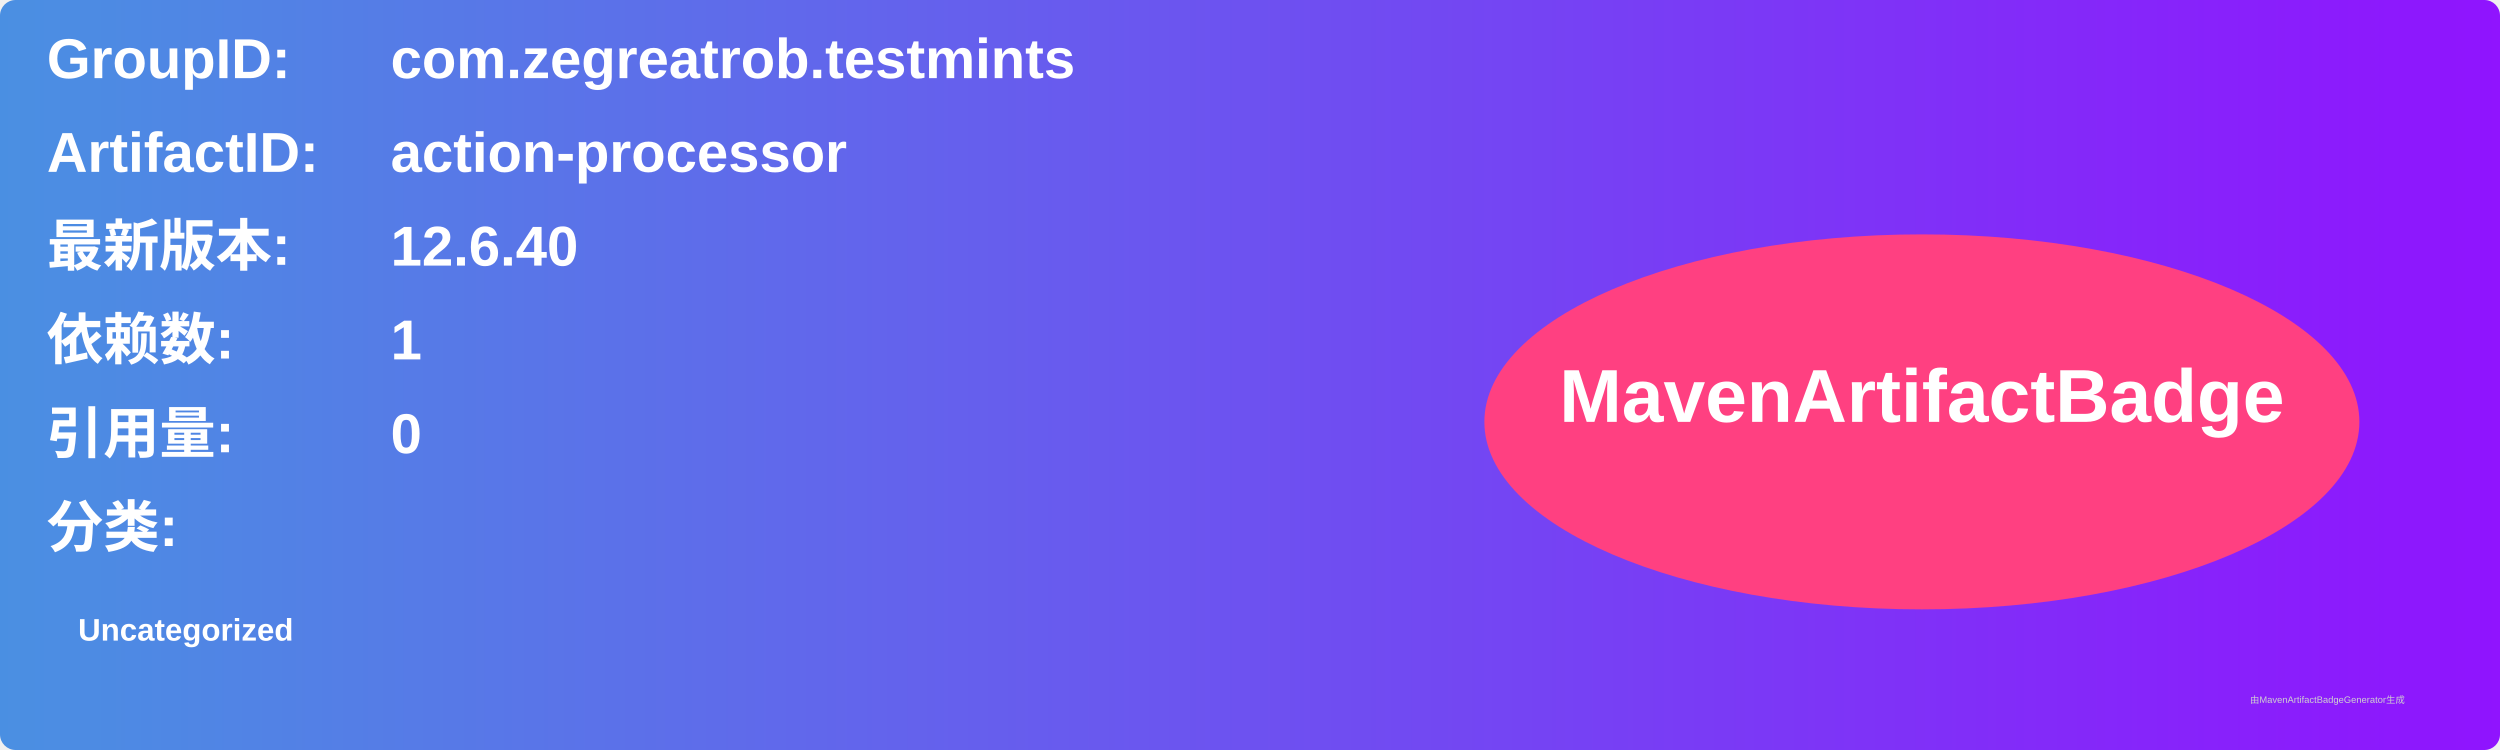
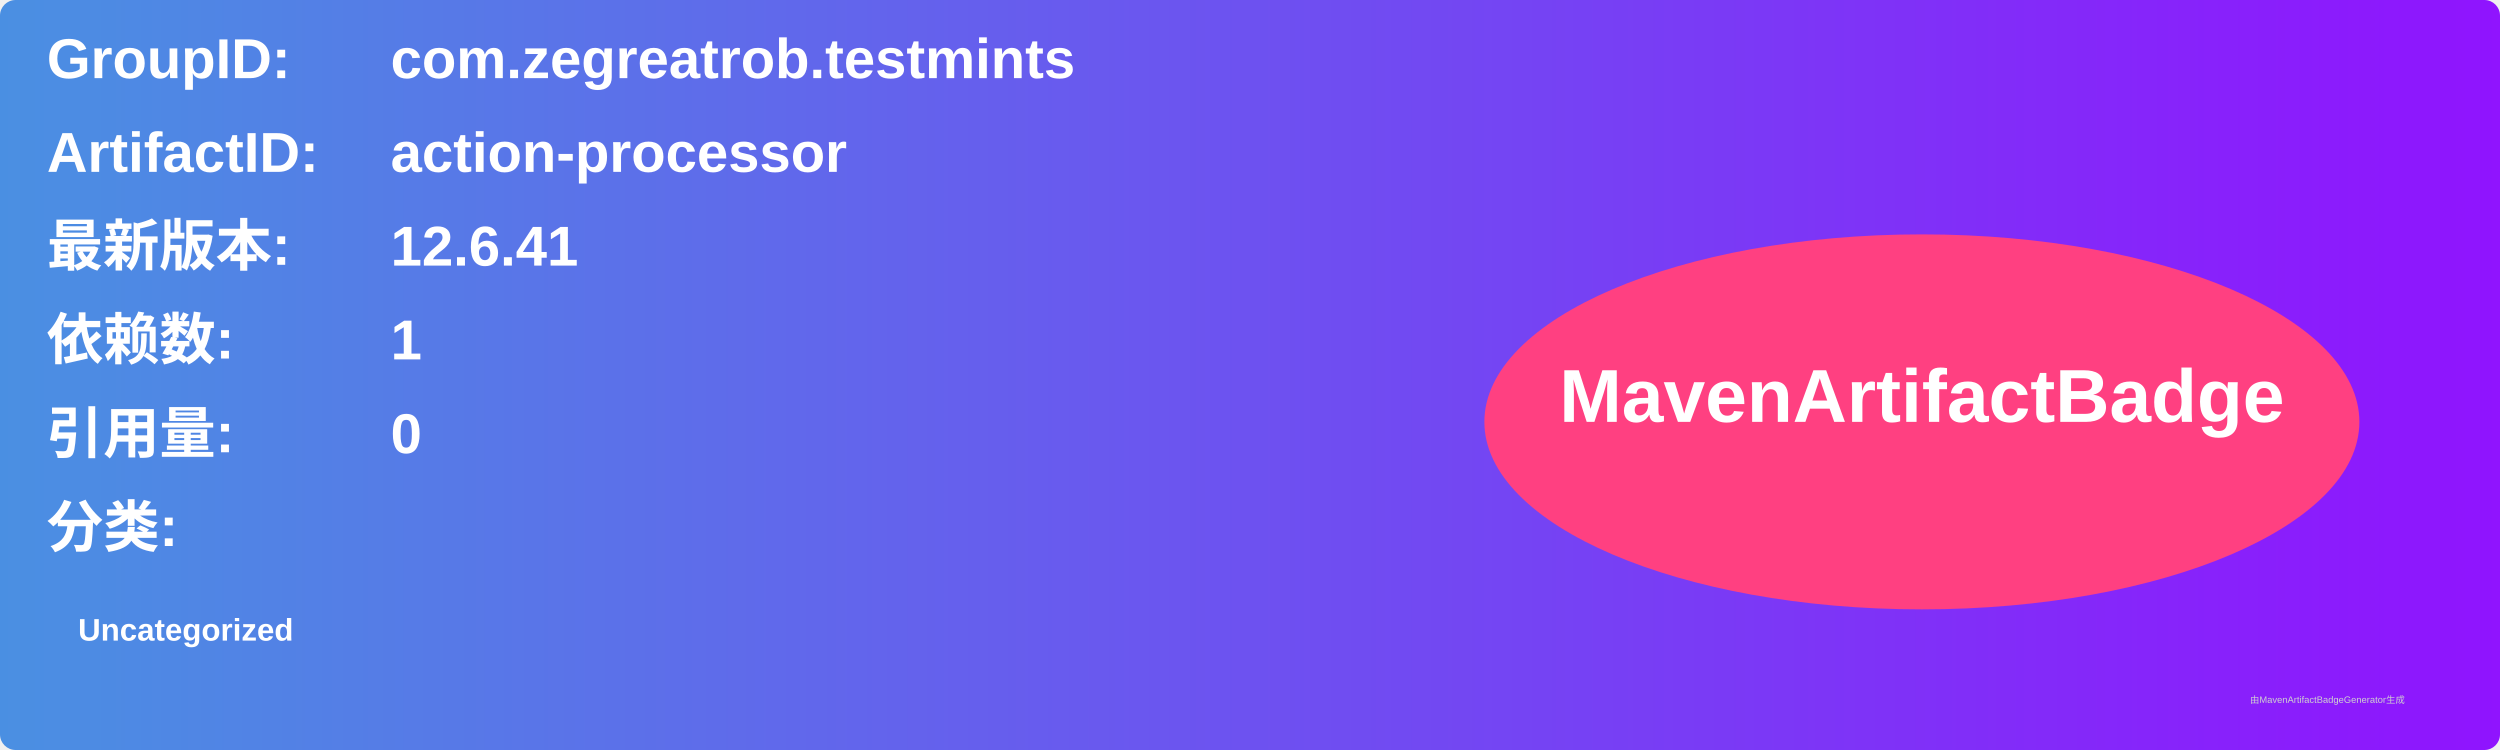
<svg xmlns="http://www.w3.org/2000/svg" width="800" height="240" viewBox="0 0 800 240">
  <linearGradient id="grad" x1="0%" y1="0%" x2="100%" y2="0%">
    <stop offset="0%" stop-color="#4a90e2" />
    <stop offset="100%" stop-color="#9013fe" />
  </linearGradient>
  <rect width="100%" height="100%" rx="5" ry="5" fill="url(#grad)" />
  <g transform="translate(15, 15)">
    <text x="0" y="10" font-family="Arial" font-size="18" fill="white" font-weight="bold" width="260">GroupID:</text>
    <text x="110" y="10" font-family="Arial" font-size="18" fill="white" font-weight="bold" width="460">com.zegreatrob.testmints</text>
    <text x="0" y="40" font-family="Arial" font-size="18" fill="white" font-weight="bold" width="260">ArtifactID:</text>
    <text x="110" y="40" font-family="Arial" font-size="18" fill="white" font-weight="bold" width="460">action-processor</text>
    <text x="0" y="70" font-family="Arial" font-size="18" fill="white" font-weight="bold">最新版本:</text>
    <text x="110" y="70" font-family="Arial" font-size="18" fill="white" font-weight="bold">
-       <tspan font-weight="bold">12.6.40</tspan>
+       <tspan font-weight="bold">12.6.41</tspan>
    </text>
    <text x="0" y="100" font-family="Arial" font-size="18" fill="white" font-weight="bold">依赖数: </text>
    <text x="110" y="100" font-family="Arial" font-size="18" fill="white">
      <tspan font-weight="bold">1</tspan>
    </text>
    <text x="0" y="130" font-family="Arial" font-size="18" fill="white" font-weight="bold">引用量: </text>
    <text x="110" y="130" font-family="Arial" font-size="18" fill="white">
      <tspan font-weight="bold">0</tspan>
    </text>
    <text x="0" y="160" font-family="Arial" font-size="18" fill="white" font-weight="bold">分类:</text>
    <text x="10" y="190" font-family="Arial" font-size="10" fill="white">
      <tspan font-weight="bold">Uncategorized</tspan>
    </text>
    <ellipse cx="600" cy="120" rx="140" ry="60" fill="#ff4081" />
    <text x="600" y="120" text-anchor="middle" font-family="Arial" font-size="24" fill="white" font-weight="bold">MavenArtifactBadge</text>
  </g>
  <text x="720" y="225" font-family="Arial" font-size="3" fill="#d0d0d0">由MavenArtifactBadgeGenerator生成</text>
</svg>
